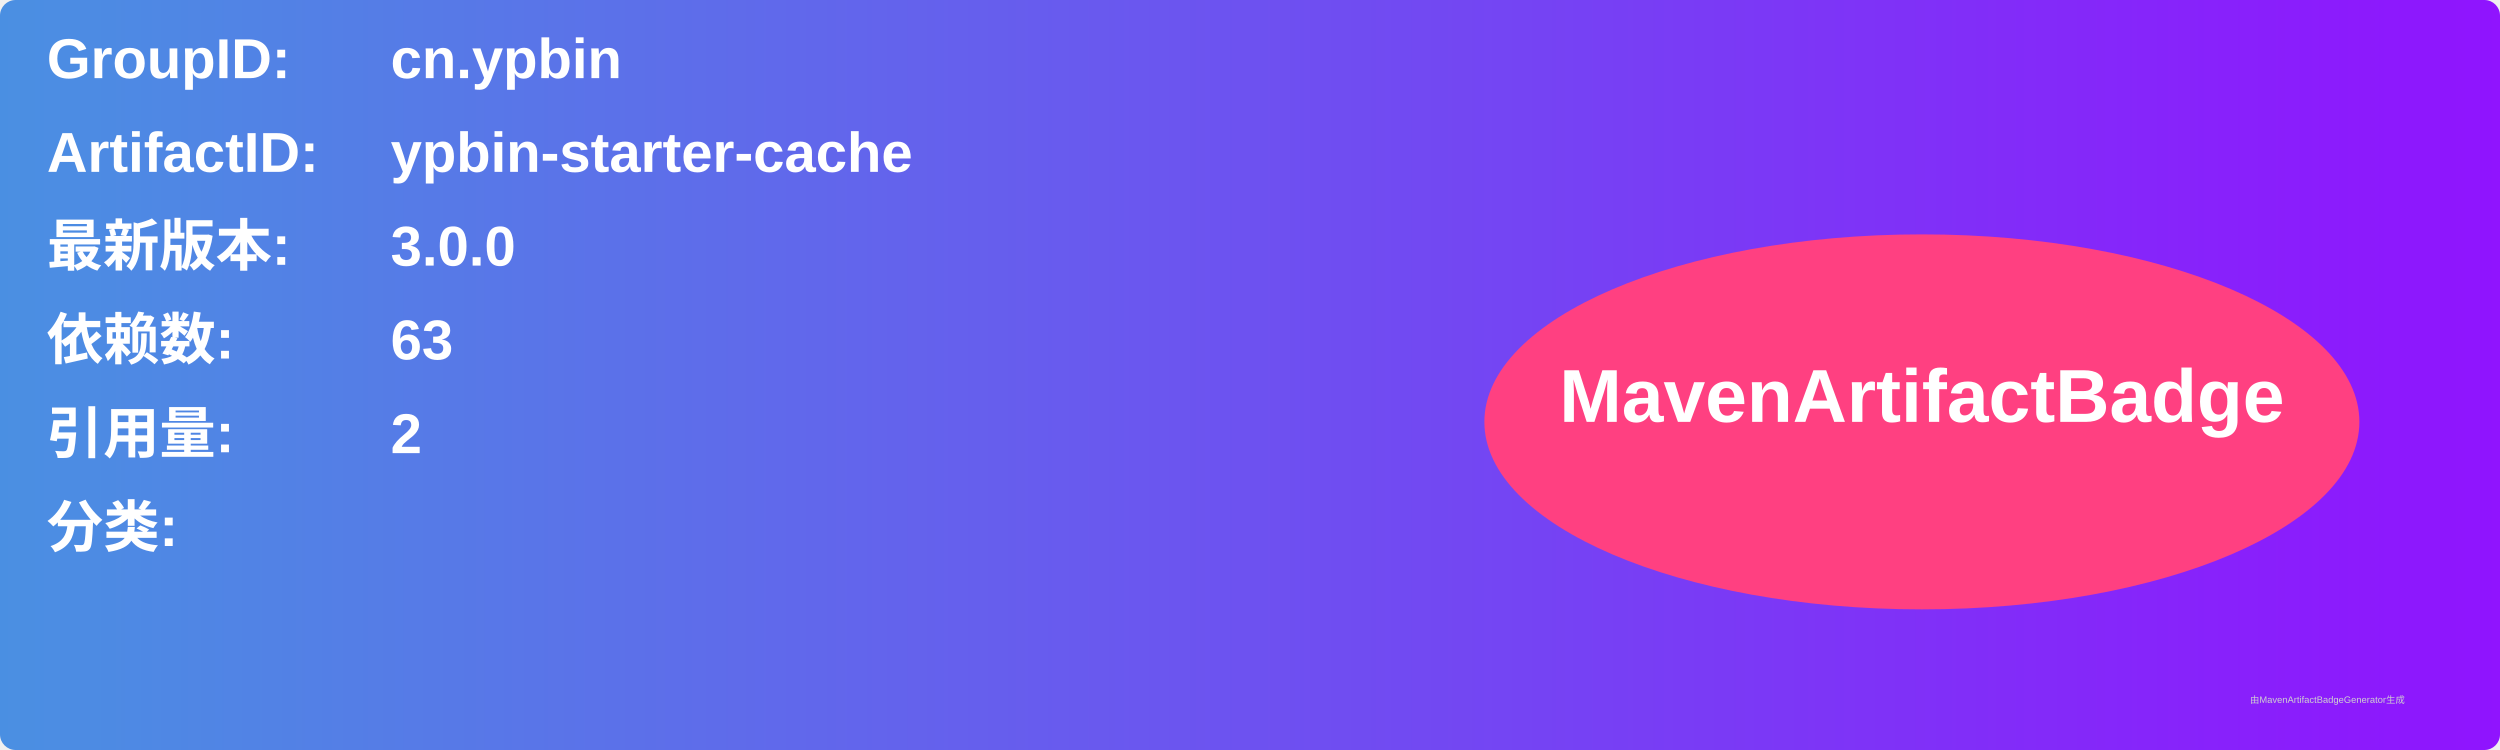
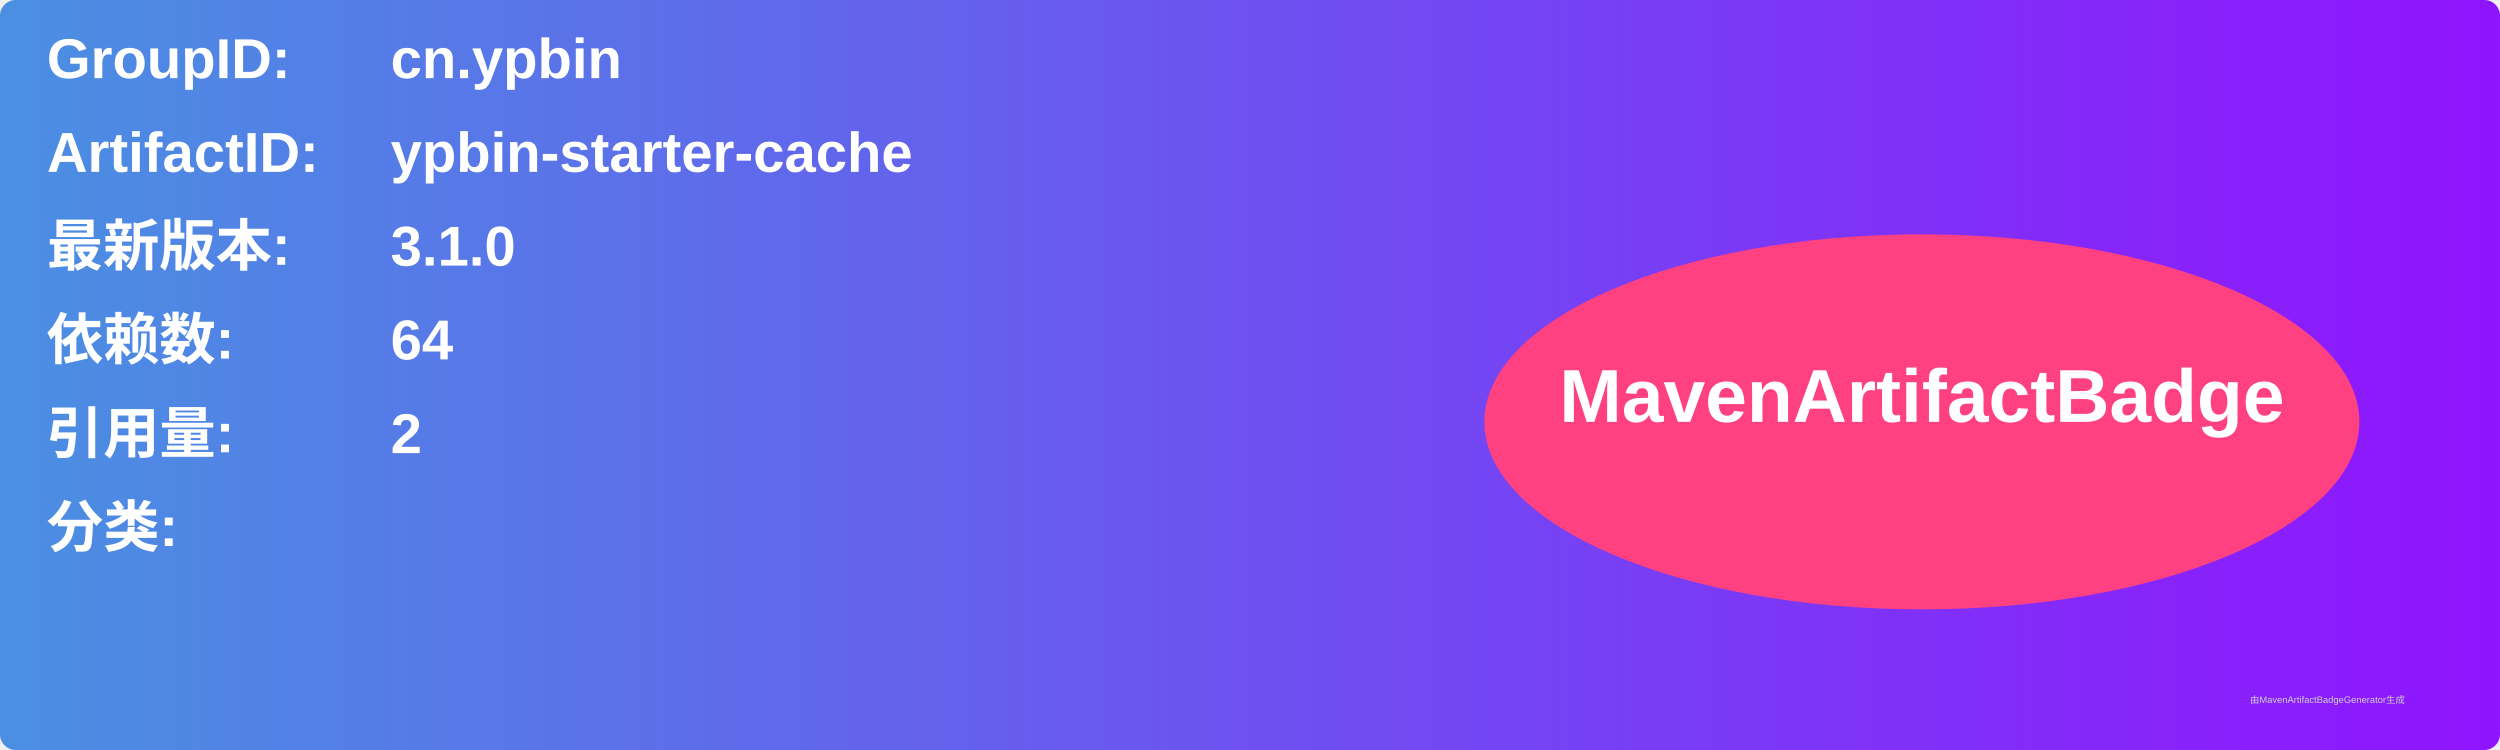
<svg xmlns="http://www.w3.org/2000/svg" width="800" height="240" viewBox="0 0 800 240">
  <linearGradient id="grad" x1="0%" y1="0%" x2="100%" y2="0%">
    <stop offset="0%" stop-color="#4a90e2" />
    <stop offset="100%" stop-color="#9013fe" />
  </linearGradient>
  <rect width="100%" height="100%" rx="5" ry="5" fill="url(#grad)" />
  <g transform="translate(15, 15)">
    <text x="0" y="10" font-family="Arial" font-size="18" fill="white" font-weight="bold" width="260">GroupID:</text>
    <text x="110" y="10" font-family="Arial" font-size="18" fill="white" font-weight="bold" width="460">cn.ypbin</text>
    <text x="0" y="40" font-family="Arial" font-size="18" fill="white" font-weight="bold" width="260">ArtifactID:</text>
    <text x="110" y="40" font-family="Arial" font-size="18" fill="white" font-weight="bold" width="460">ypbin-starter-cache</text>
    <text x="0" y="70" font-family="Arial" font-size="18" fill="white" font-weight="bold">最新版本:</text>
    <text x="110" y="70" font-family="Arial" font-size="18" fill="white" font-weight="bold">
-       <tspan font-weight="bold">3.0.0</tspan>
+       <tspan font-weight="bold">3.1.0</tspan>
    </text>
    <text x="0" y="100" font-family="Arial" font-size="18" fill="white" font-weight="bold">依赖数: </text>
    <text x="110" y="100" font-family="Arial" font-size="18" fill="white">
-       <tspan font-weight="bold">63</tspan>
+       <tspan font-weight="bold">64</tspan>
    </text>
    <text x="0" y="130" font-family="Arial" font-size="18" fill="white" font-weight="bold">引用量: </text>
    <text x="110" y="130" font-family="Arial" font-size="18" fill="white">
      <tspan font-weight="bold">2</tspan>
    </text>
    <text x="0" y="160" font-family="Arial" font-size="18" fill="white" font-weight="bold">分类:</text>
    <text x="10" y="190" font-family="Arial" font-size="10" fill="white">
      <tspan font-weight="bold" />
    </text>
    <ellipse cx="600" cy="120" rx="140" ry="60" fill="#ff4081" />
    <text x="600" y="120" text-anchor="middle" font-family="Arial" font-size="24" fill="white" font-weight="bold">MavenArtifactBadge</text>
  </g>
  <text x="720" y="225" font-family="Arial" font-size="3" fill="#d0d0d0">由MavenArtifactBadgeGenerator生成</text>
</svg>
